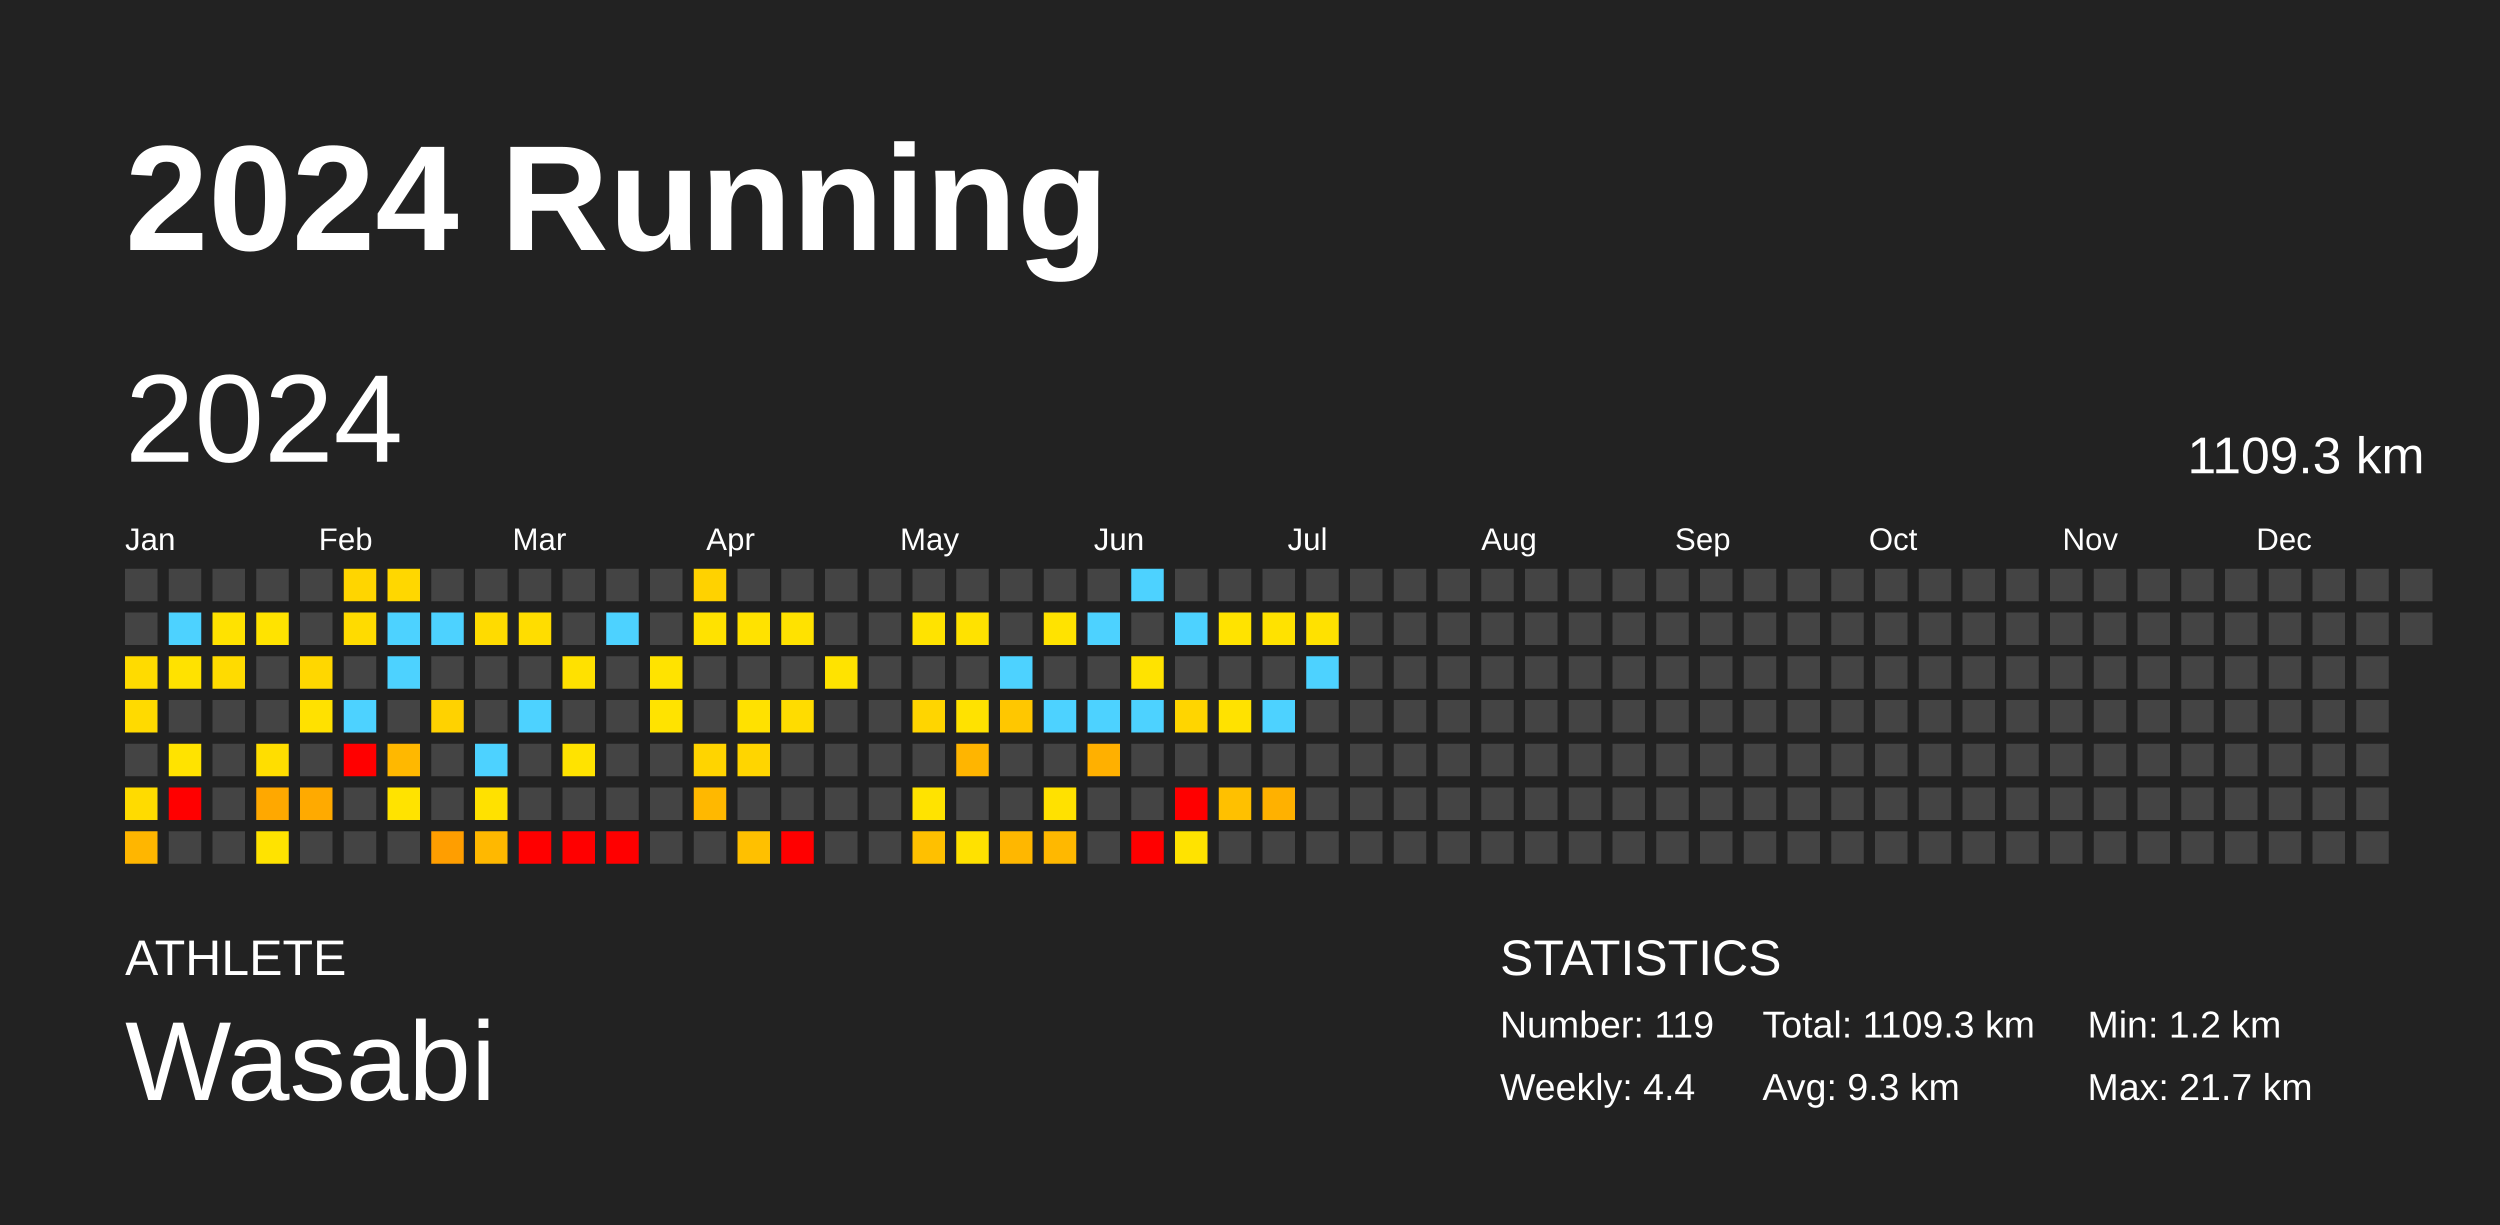
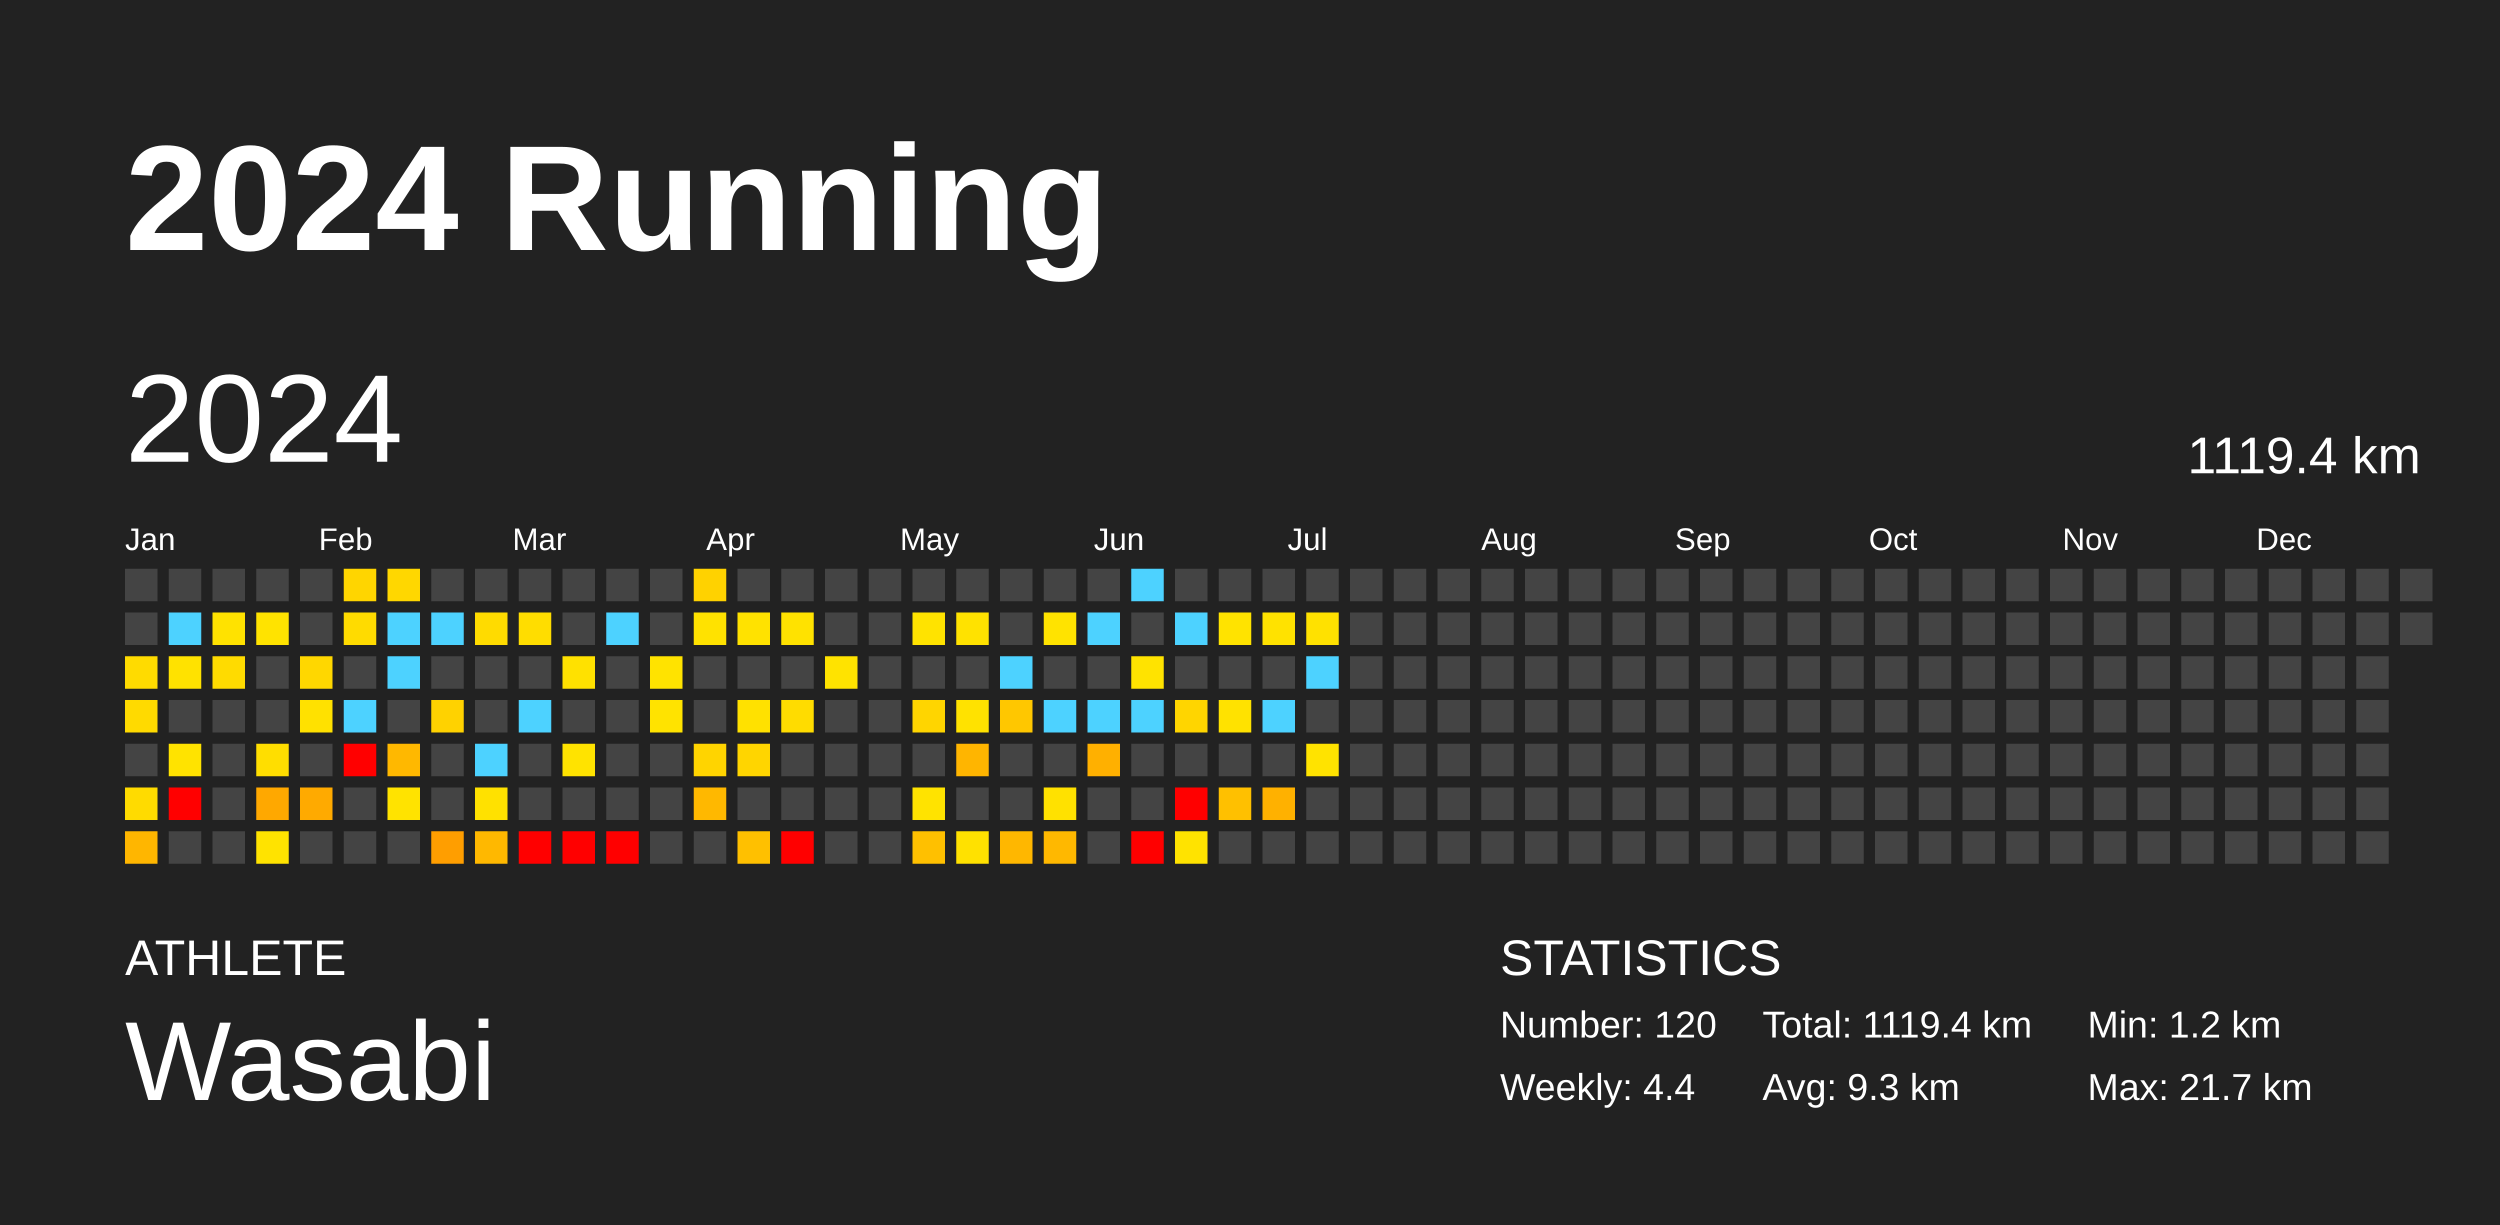
<svg xmlns="http://www.w3.org/2000/svg" baseProfile="full" height="98mm" version="1.1" viewBox="0,0,200,98" width="200mm">
  <defs />
  <rect fill="#222222" height="98" width="200" x="0" y="0" />
  <text fill="#FFFFFF" style="font-size:12px; font-family:Arial; font-weight:bold;" x="10" y="20">2024 Running</text>
  <text fill="#FFFFFF" style="font-size:4px; font-family:Arial" x="10" y="78">ATHLETE</text>
  <text fill="#FFFFFF" style="font-size:9px; font-family:Arial" x="10" y="88">Wasabi</text>
  <text fill="#FFFFFF" style="font-size:4px; font-family:Arial" x="120" y="78">STATISTICS</text>
-   <text fill="#FFFFFF" style="font-size:3px; font-family:Arial" x="120" y="83">Number: 119</text>
+   <text fill="#FFFFFF" style="font-size:3px; font-family:Arial" x="120" y="83">Number: 120</text>
  <text fill="#FFFFFF" style="font-size:3px; font-family:Arial" x="120" y="88">Weekly: 4.4</text>
-   <text fill="#FFFFFF" style="font-size:3px; font-family:Arial" x="141" y="83">Total: 1109.3 km</text>
+   <text fill="#FFFFFF" style="font-size:3px; font-family:Arial" x="141" y="83">Total: 1119.4 km</text>
  <text fill="#FFFFFF" style="font-size:3px; font-family:Arial" x="141" y="88">Avg: 9.3 km</text>
  <text fill="#FFFFFF" style="font-size:3px; font-family:Arial" x="167" y="83">Min: 1.2 km</text>
  <text fill="#FFFFFF" style="font-size:3px; font-family:Arial" x="167" y="88">Max: 21.7 km</text>
  <text dominant-baseline="hanging" fill="#FFFFFF" style="font-size:10.0px; font-family:Arial;" x="10" y="30">2024</text>
-   <text dominant-baseline="hanging" fill="#FFFFFF" style="font-size:4.125px; font-family:Arial;" x="175" y="35">1109.3 km</text>
+   <text dominant-baseline="hanging" fill="#FFFFFF" style="font-size:4.125px; font-family:Arial;" x="175" y="35">1119.4 km</text>
  <text fill="#FFFFFF" style="font-size:2.5px; font-family:Arial" x="10.0" y="44">Jan</text>
  <text fill="#FFFFFF" style="font-size:2.5px; font-family:Arial" x="25.5" y="44">Feb</text>
  <text fill="#FFFFFF" style="font-size:2.5px; font-family:Arial" x="41.0" y="44">Mar</text>
  <text fill="#FFFFFF" style="font-size:2.5px; font-family:Arial" x="56.5" y="44">Apr</text>
  <text fill="#FFFFFF" style="font-size:2.5px; font-family:Arial" x="72.0" y="44">May</text>
  <text fill="#FFFFFF" style="font-size:2.5px; font-family:Arial" x="87.5" y="44">Jun</text>
  <text fill="#FFFFFF" style="font-size:2.5px; font-family:Arial" x="103.0" y="44">Jul</text>
  <text fill="#FFFFFF" style="font-size:2.5px; font-family:Arial" x="118.5" y="44">Aug</text>
  <text fill="#FFFFFF" style="font-size:2.5px; font-family:Arial" x="134.0" y="44">Sep</text>
  <text fill="#FFFFFF" style="font-size:2.5px; font-family:Arial" x="149.5" y="44">Oct</text>
  <text fill="#FFFFFF" style="font-size:2.5px; font-family:Arial" x="165.0" y="44">Nov</text>
  <text fill="#FFFFFF" style="font-size:2.5px; font-family:Arial" x="180.5" y="44">Dec</text>
  <rect fill="#444444" height="2.6" width="2.6" x="10.0" y="45.5" />
  <rect fill="#444444" height="2.6" width="2.6" x="10.0" y="49.0" />
  <rect fill="#ffdb00" height="2.6" width="2.6" x="10.0" y="52.5" />
  <rect fill="#ffda00" height="2.6" width="2.6" x="10.0" y="56.0" />
  <rect fill="#444444" height="2.6" width="2.6" x="10.0" y="59.5" />
  <rect fill="#ffdb00" height="2.6" width="2.6" x="10.0" y="63.0" />
  <rect fill="#ffb600" height="2.6" width="2.6" x="10.0" y="66.5" />
  <rect fill="#444444" height="2.6" width="2.6" x="13.5" y="45.5" />
  <rect fill="#4dd2ff" height="2.6" width="2.6" x="13.5" y="49.0" />
  <rect fill="#ffe200" height="2.6" width="2.6" x="13.5" y="52.5" />
  <rect fill="#444444" height="2.6" width="2.6" x="13.5" y="56.0" />
  <rect fill="#ffe300" height="2.6" width="2.6" x="13.5" y="59.5" />
  <rect fill="red" height="2.6" width="2.6" x="13.5" y="63.0" />
  <rect fill="#444444" height="2.6" width="2.6" x="13.5" y="66.5" />
  <rect fill="#444444" height="2.6" width="2.6" x="17.0" y="45.5" />
  <rect fill="#ffe200" height="2.6" width="2.6" x="17.0" y="49.0" />
  <rect fill="#ffdb00" height="2.6" width="2.6" x="17.0" y="52.5" />
  <rect fill="#444444" height="2.6" width="2.6" x="17.0" y="56.0" />
  <rect fill="#444444" height="2.6" width="2.6" x="17.0" y="59.5" />
  <rect fill="#444444" height="2.6" width="2.6" x="17.0" y="63.0" />
  <rect fill="#444444" height="2.6" width="2.6" x="17.0" y="66.5" />
  <rect fill="#444444" height="2.6" width="2.6" x="20.5" y="45.5" />
  <rect fill="#ffe300" height="2.6" width="2.6" x="20.5" y="49.0" />
  <rect fill="#444444" height="2.6" width="2.6" x="20.5" y="52.5" />
  <rect fill="#444444" height="2.6" width="2.6" x="20.5" y="56.0" />
  <rect fill="#ffde00" height="2.6" width="2.6" x="20.5" y="59.5" />
  <rect fill="#ffa800" height="2.6" width="2.6" x="20.5" y="63.0" />
  <rect fill="#ffe300" height="2.6" width="2.6" x="20.5" y="66.5" />
  <rect fill="#444444" height="2.6" width="2.6" x="24.0" y="45.5" />
  <rect fill="#444444" height="2.6" width="2.6" x="24.0" y="49.0" />
  <rect fill="#ffd700" height="2.6" width="2.6" x="24.0" y="52.5" />
  <rect fill="#ffe100" height="2.6" width="2.6" x="24.0" y="56.0" />
  <rect fill="#444444" height="2.6" width="2.6" x="24.0" y="59.5" />
  <rect fill="#ffaa00" height="2.6" width="2.6" x="24.0" y="63.0" />
  <rect fill="#444444" height="2.6" width="2.6" x="24.0" y="66.5" />
  <rect fill="#ffd500" height="2.6" width="2.6" x="27.5" y="45.5" />
  <rect fill="#ffdb00" height="2.6" width="2.6" x="27.5" y="49.0" />
  <rect fill="#444444" height="2.6" width="2.6" x="27.5" y="52.5" />
  <rect fill="#4dd2ff" height="2.6" width="2.6" x="27.5" y="56.0" />
  <rect fill="red" height="2.6" width="2.6" x="27.5" y="59.5" />
  <rect fill="#444444" height="2.6" width="2.6" x="27.5" y="63.0" />
  <rect fill="#444444" height="2.6" width="2.6" x="27.5" y="66.5" />
  <rect fill="#ffd700" height="2.6" width="2.6" x="31.0" y="45.5" />
  <rect fill="#4dd2ff" height="2.6" width="2.6" x="31.0" y="49.0" />
  <rect fill="#4dd2ff" height="2.6" width="2.6" x="31.0" y="52.5" />
  <rect fill="#444444" height="2.6" width="2.6" x="31.0" y="56.0" />
  <rect fill="#ffb800" height="2.6" width="2.6" x="31.0" y="59.5" />
  <rect fill="#ffe300" height="2.6" width="2.6" x="31.0" y="63.0" />
  <rect fill="#444444" height="2.6" width="2.6" x="31.0" y="66.5" />
  <rect fill="#444444" height="2.6" width="2.6" x="34.5" y="45.5" />
  <rect fill="#4dd2ff" height="2.6" width="2.6" x="34.5" y="49.0" />
  <rect fill="#444444" height="2.6" width="2.6" x="34.5" y="52.5" />
  <rect fill="#ffd200" height="2.6" width="2.6" x="34.5" y="56.0" />
  <rect fill="#444444" height="2.6" width="2.6" x="34.5" y="59.5" />
  <rect fill="#444444" height="2.6" width="2.6" x="34.5" y="63.0" />
  <rect fill="#ff9e00" height="2.6" width="2.6" x="34.5" y="66.5" />
  <rect fill="#444444" height="2.6" width="2.6" x="38.0" y="45.5" />
  <rect fill="#ffdb00" height="2.6" width="2.6" x="38.0" y="49.0" />
  <rect fill="#444444" height="2.6" width="2.6" x="38.0" y="52.5" />
  <rect fill="#444444" height="2.6" width="2.6" x="38.0" y="56.0" />
  <rect fill="#4dd2ff" height="2.6" width="2.6" x="38.0" y="59.5" />
  <rect fill="#ffe100" height="2.6" width="2.6" x="38.0" y="63.0" />
  <rect fill="#ffb800" height="2.6" width="2.6" x="38.0" y="66.5" />
  <rect fill="#444444" height="2.6" width="2.6" x="41.5" y="45.5" />
  <rect fill="#ffdd00" height="2.6" width="2.6" x="41.5" y="49.0" />
  <rect fill="#444444" height="2.6" width="2.6" x="41.5" y="52.5" />
  <rect fill="#4dd2ff" height="2.6" width="2.6" x="41.5" y="56.0" />
  <rect fill="#444444" height="2.6" width="2.6" x="41.5" y="59.5" />
  <rect fill="#444444" height="2.6" width="2.6" x="41.5" y="63.0" />
  <rect fill="red" height="2.6" width="2.6" x="41.5" y="66.5" />
  <rect fill="#444444" height="2.6" width="2.6" x="45.0" y="45.5" />
  <rect fill="#444444" height="2.6" width="2.6" x="45.0" y="49.0" />
  <rect fill="#ffe100" height="2.6" width="2.6" x="45.0" y="52.5" />
  <rect fill="#444444" height="2.6" width="2.6" x="45.0" y="56.0" />
  <rect fill="#ffe300" height="2.6" width="2.6" x="45.0" y="59.5" />
  <rect fill="#444444" height="2.6" width="2.6" x="45.0" y="63.0" />
  <rect fill="red" height="2.6" width="2.6" x="45.0" y="66.5" />
  <rect fill="#444444" height="2.6" width="2.6" x="48.5" y="45.5" />
  <rect fill="#4dd2ff" height="2.6" width="2.6" x="48.5" y="49.0" />
  <rect fill="#444444" height="2.6" width="2.6" x="48.5" y="52.5" />
  <rect fill="#444444" height="2.6" width="2.6" x="48.5" y="56.0" />
  <rect fill="#444444" height="2.6" width="2.6" x="48.5" y="59.5" />
  <rect fill="#444444" height="2.6" width="2.6" x="48.5" y="63.0" />
  <rect fill="red" height="2.6" width="2.6" x="48.5" y="66.5" />
  <rect fill="#444444" height="2.6" width="2.6" x="52.0" y="45.5" />
  <rect fill="#444444" height="2.6" width="2.6" x="52.0" y="49.0" />
  <rect fill="#ffe300" height="2.6" width="2.6" x="52.0" y="52.5" />
  <rect fill="#ffe300" height="2.6" width="2.6" x="52.0" y="56.0" />
  <rect fill="#444444" height="2.6" width="2.6" x="52.0" y="59.5" />
  <rect fill="#444444" height="2.6" width="2.6" x="52.0" y="63.0" />
  <rect fill="#444444" height="2.6" width="2.6" x="52.0" y="66.5" />
  <rect fill="#ffd200" height="2.6" width="2.6" x="55.5" y="45.5" />
  <rect fill="#ffe200" height="2.6" width="2.6" x="55.5" y="49.0" />
  <rect fill="#444444" height="2.6" width="2.6" x="55.5" y="52.5" />
  <rect fill="#444444" height="2.6" width="2.6" x="55.5" y="56.0" />
  <rect fill="#ffd400" height="2.6" width="2.6" x="55.5" y="59.5" />
  <rect fill="#ffb800" height="2.6" width="2.6" x="55.5" y="63.0" />
  <rect fill="#444444" height="2.6" width="2.6" x="55.5" y="66.5" />
  <rect fill="#444444" height="2.6" width="2.6" x="59.0" y="45.5" />
  <rect fill="#ffe200" height="2.6" width="2.6" x="59.0" y="49.0" />
  <rect fill="#444444" height="2.6" width="2.6" x="59.0" y="52.5" />
  <rect fill="#ffe100" height="2.6" width="2.6" x="59.0" y="56.0" />
  <rect fill="#ffd500" height="2.6" width="2.6" x="59.0" y="59.5" />
  <rect fill="#444444" height="2.6" width="2.6" x="59.0" y="63.0" />
  <rect fill="#ffc000" height="2.6" width="2.6" x="59.0" y="66.5" />
  <rect fill="#444444" height="2.6" width="2.6" x="62.5" y="45.5" />
  <rect fill="#ffe200" height="2.6" width="2.6" x="62.5" y="49.0" />
  <rect fill="#444444" height="2.6" width="2.6" x="62.5" y="52.5" />
  <rect fill="#ffdc00" height="2.6" width="2.6" x="62.5" y="56.0" />
  <rect fill="#444444" height="2.6" width="2.6" x="62.5" y="59.5" />
  <rect fill="#444444" height="2.6" width="2.6" x="62.5" y="63.0" />
  <rect fill="red" height="2.6" width="2.6" x="62.5" y="66.5" />
  <rect fill="#444444" height="2.6" width="2.6" x="66.0" y="45.5" />
  <rect fill="#444444" height="2.6" width="2.6" x="66.0" y="49.0" />
  <rect fill="#ffe300" height="2.6" width="2.6" x="66.0" y="52.5" />
  <rect fill="#444444" height="2.6" width="2.6" x="66.0" y="56.0" />
  <rect fill="#444444" height="2.6" width="2.6" x="66.0" y="59.5" />
  <rect fill="#444444" height="2.6" width="2.6" x="66.0" y="63.0" />
  <rect fill="#444444" height="2.6" width="2.6" x="66.0" y="66.5" />
  <rect fill="#444444" height="2.6" width="2.6" x="69.5" y="45.5" />
  <rect fill="#444444" height="2.6" width="2.6" x="69.5" y="49.0" />
  <rect fill="#444444" height="2.6" width="2.6" x="69.5" y="52.5" />
  <rect fill="#444444" height="2.6" width="2.6" x="69.5" y="56.0" />
  <rect fill="#444444" height="2.6" width="2.6" x="69.5" y="59.5" />
  <rect fill="#444444" height="2.6" width="2.6" x="69.5" y="63.0" />
  <rect fill="#444444" height="2.6" width="2.6" x="69.5" y="66.5" />
  <rect fill="#444444" height="2.6" width="2.6" x="73.0" y="45.5" />
  <rect fill="#ffe300" height="2.6" width="2.6" x="73.0" y="49.0" />
  <rect fill="#444444" height="2.6" width="2.6" x="73.0" y="52.5" />
  <rect fill="#ffd500" height="2.6" width="2.6" x="73.0" y="56.0" />
  <rect fill="#444444" height="2.6" width="2.6" x="73.0" y="59.5" />
  <rect fill="#ffe300" height="2.6" width="2.6" x="73.0" y="63.0" />
  <rect fill="#ffc000" height="2.6" width="2.6" x="73.0" y="66.5" />
  <rect fill="#444444" height="2.6" width="2.6" x="76.5" y="45.5" />
  <rect fill="#ffe200" height="2.6" width="2.6" x="76.5" y="49.0" />
  <rect fill="#444444" height="2.6" width="2.6" x="76.5" y="52.5" />
  <rect fill="#ffe200" height="2.6" width="2.6" x="76.5" y="56.0" />
  <rect fill="#ffb500" height="2.6" width="2.6" x="76.5" y="59.5" />
  <rect fill="#444444" height="2.6" width="2.6" x="76.5" y="63.0" />
  <rect fill="#ffe100" height="2.6" width="2.6" x="76.5" y="66.5" />
  <rect fill="#444444" height="2.6" width="2.6" x="80.0" y="45.5" />
  <rect fill="#444444" height="2.6" width="2.6" x="80.0" y="49.0" />
  <rect fill="#4dd2ff" height="2.6" width="2.6" x="80.0" y="52.5" />
  <rect fill="#ffc700" height="2.6" width="2.6" x="80.0" y="56.0" />
  <rect fill="#444444" height="2.6" width="2.6" x="80.0" y="59.5" />
  <rect fill="#444444" height="2.6" width="2.6" x="80.0" y="63.0" />
  <rect fill="#ffb700" height="2.6" width="2.6" x="80.0" y="66.5" />
  <rect fill="#444444" height="2.6" width="2.6" x="83.5" y="45.5" />
  <rect fill="#ffe300" height="2.6" width="2.6" x="83.5" y="49.0" />
  <rect fill="#444444" height="2.6" width="2.6" x="83.5" y="52.5" />
  <rect fill="#4dd2ff" height="2.6" width="2.6" x="83.5" y="56.0" />
  <rect fill="#444444" height="2.6" width="2.6" x="83.5" y="59.5" />
  <rect fill="#ffe100" height="2.6" width="2.6" x="83.5" y="63.0" />
  <rect fill="#ffb800" height="2.6" width="2.6" x="83.5" y="66.5" />
  <rect fill="#444444" height="2.6" width="2.6" x="87.0" y="45.5" />
  <rect fill="#4dd2ff" height="2.6" width="2.6" x="87.0" y="49.0" />
  <rect fill="#444444" height="2.6" width="2.6" x="87.0" y="52.5" />
  <rect fill="#4dd2ff" height="2.6" width="2.6" x="87.0" y="56.0" />
  <rect fill="#ffb000" height="2.6" width="2.6" x="87.0" y="59.5" />
  <rect fill="#444444" height="2.6" width="2.6" x="87.0" y="63.0" />
  <rect fill="#444444" height="2.6" width="2.6" x="87.0" y="66.5" />
  <rect fill="#4dd2ff" height="2.6" width="2.6" x="90.5" y="45.5" />
  <rect fill="#444444" height="2.6" width="2.6" x="90.5" y="49.0" />
  <rect fill="#ffe300" height="2.6" width="2.6" x="90.5" y="52.5" />
  <rect fill="#4dd2ff" height="2.6" width="2.6" x="90.5" y="56.0" />
  <rect fill="#444444" height="2.6" width="2.6" x="90.5" y="59.5" />
  <rect fill="#444444" height="2.6" width="2.6" x="90.5" y="63.0" />
  <rect fill="red" height="2.6" width="2.6" x="90.5" y="66.5" />
  <rect fill="#444444" height="2.6" width="2.6" x="94.0" y="45.5" />
  <rect fill="#4dd2ff" height="2.6" width="2.6" x="94.0" y="49.0" />
  <rect fill="#444444" height="2.6" width="2.6" x="94.0" y="52.5" />
  <rect fill="#ffd500" height="2.6" width="2.6" x="94.0" y="56.0" />
  <rect fill="#444444" height="2.6" width="2.6" x="94.0" y="59.5" />
  <rect fill="red" height="2.6" width="2.6" x="94.0" y="63.0" />
  <rect fill="#ffe300" height="2.6" width="2.6" x="94.0" y="66.5" />
  <rect fill="#444444" height="2.6" width="2.6" x="97.5" y="45.5" />
  <rect fill="#ffe300" height="2.6" width="2.6" x="97.5" y="49.0" />
  <rect fill="#444444" height="2.6" width="2.6" x="97.5" y="52.5" />
  <rect fill="#ffe200" height="2.6" width="2.6" x="97.5" y="56.0" />
  <rect fill="#444444" height="2.6" width="2.6" x="97.5" y="59.5" />
  <rect fill="#ffc000" height="2.6" width="2.6" x="97.5" y="63.0" />
  <rect fill="#444444" height="2.6" width="2.6" x="97.5" y="66.5" />
  <rect fill="#444444" height="2.6" width="2.6" x="101.0" y="45.5" />
  <rect fill="#ffe200" height="2.6" width="2.6" x="101.0" y="49.0" />
  <rect fill="#444444" height="2.6" width="2.6" x="101.0" y="52.5" />
  <rect fill="#4dd2ff" height="2.6" width="2.6" x="101.0" y="56.0" />
  <rect fill="#444444" height="2.6" width="2.6" x="101.0" y="59.5" />
  <rect fill="#ffb100" height="2.6" width="2.6" x="101.0" y="63.0" />
  <rect fill="#444444" height="2.6" width="2.6" x="101.0" y="66.5" />
  <rect fill="#444444" height="2.6" width="2.6" x="104.5" y="45.5" />
  <rect fill="#ffe100" height="2.6" width="2.6" x="104.5" y="49.0" />
  <rect fill="#4dd2ff" height="2.6" width="2.6" x="104.5" y="52.5" />
  <rect fill="#444444" height="2.6" width="2.6" x="104.5" y="56.0" />
-   <rect fill="#444444" height="2.6" width="2.6" x="104.5" y="59.5" />
+   <rect fill="#ffe300" height="2.6" width="2.6" x="104.5" y="59.5" />
  <rect fill="#444444" height="2.6" width="2.6" x="104.5" y="63.0" />
  <rect fill="#444444" height="2.6" width="2.6" x="104.5" y="66.5" />
  <rect fill="#444444" height="2.6" width="2.6" x="108.0" y="45.5" />
  <rect fill="#444444" height="2.6" width="2.6" x="108.0" y="49.0" />
  <rect fill="#444444" height="2.6" width="2.6" x="108.0" y="52.5" />
  <rect fill="#444444" height="2.6" width="2.6" x="108.0" y="56.0" />
  <rect fill="#444444" height="2.6" width="2.6" x="108.0" y="59.5" />
  <rect fill="#444444" height="2.6" width="2.6" x="108.0" y="63.0" />
  <rect fill="#444444" height="2.6" width="2.6" x="108.0" y="66.5" />
  <rect fill="#444444" height="2.6" width="2.6" x="111.5" y="45.5" />
  <rect fill="#444444" height="2.6" width="2.6" x="111.5" y="49.0" />
  <rect fill="#444444" height="2.6" width="2.6" x="111.5" y="52.5" />
  <rect fill="#444444" height="2.6" width="2.6" x="111.5" y="56.0" />
  <rect fill="#444444" height="2.6" width="2.6" x="111.5" y="59.5" />
  <rect fill="#444444" height="2.6" width="2.6" x="111.5" y="63.0" />
  <rect fill="#444444" height="2.6" width="2.6" x="111.5" y="66.5" />
  <rect fill="#444444" height="2.6" width="2.6" x="115.0" y="45.5" />
  <rect fill="#444444" height="2.6" width="2.6" x="115.0" y="49.0" />
  <rect fill="#444444" height="2.6" width="2.6" x="115.0" y="52.5" />
  <rect fill="#444444" height="2.6" width="2.6" x="115.0" y="56.0" />
  <rect fill="#444444" height="2.6" width="2.6" x="115.0" y="59.5" />
  <rect fill="#444444" height="2.6" width="2.6" x="115.0" y="63.0" />
  <rect fill="#444444" height="2.6" width="2.6" x="115.0" y="66.5" />
  <rect fill="#444444" height="2.6" width="2.6" x="118.5" y="45.5" />
  <rect fill="#444444" height="2.6" width="2.6" x="118.5" y="49.0" />
  <rect fill="#444444" height="2.6" width="2.6" x="118.5" y="52.5" />
  <rect fill="#444444" height="2.6" width="2.6" x="118.5" y="56.0" />
  <rect fill="#444444" height="2.6" width="2.6" x="118.5" y="59.5" />
  <rect fill="#444444" height="2.6" width="2.6" x="118.5" y="63.0" />
  <rect fill="#444444" height="2.6" width="2.6" x="118.5" y="66.5" />
  <rect fill="#444444" height="2.6" width="2.6" x="122.0" y="45.5" />
  <rect fill="#444444" height="2.6" width="2.6" x="122.0" y="49.0" />
  <rect fill="#444444" height="2.6" width="2.6" x="122.0" y="52.5" />
  <rect fill="#444444" height="2.6" width="2.6" x="122.0" y="56.0" />
  <rect fill="#444444" height="2.6" width="2.6" x="122.0" y="59.5" />
  <rect fill="#444444" height="2.6" width="2.6" x="122.0" y="63.0" />
  <rect fill="#444444" height="2.6" width="2.6" x="122.0" y="66.5" />
  <rect fill="#444444" height="2.6" width="2.6" x="125.5" y="45.5" />
  <rect fill="#444444" height="2.6" width="2.6" x="125.5" y="49.0" />
  <rect fill="#444444" height="2.6" width="2.6" x="125.5" y="52.5" />
  <rect fill="#444444" height="2.6" width="2.6" x="125.5" y="56.0" />
  <rect fill="#444444" height="2.6" width="2.6" x="125.5" y="59.5" />
  <rect fill="#444444" height="2.6" width="2.6" x="125.5" y="63.0" />
  <rect fill="#444444" height="2.6" width="2.6" x="125.5" y="66.5" />
  <rect fill="#444444" height="2.6" width="2.6" x="129.0" y="45.5" />
  <rect fill="#444444" height="2.6" width="2.6" x="129.0" y="49.0" />
  <rect fill="#444444" height="2.6" width="2.6" x="129.0" y="52.5" />
  <rect fill="#444444" height="2.6" width="2.6" x="129.0" y="56.0" />
  <rect fill="#444444" height="2.6" width="2.6" x="129.0" y="59.5" />
  <rect fill="#444444" height="2.6" width="2.6" x="129.0" y="63.0" />
  <rect fill="#444444" height="2.6" width="2.6" x="129.0" y="66.5" />
  <rect fill="#444444" height="2.6" width="2.6" x="132.5" y="45.5" />
  <rect fill="#444444" height="2.6" width="2.6" x="132.5" y="49.0" />
  <rect fill="#444444" height="2.6" width="2.6" x="132.5" y="52.5" />
  <rect fill="#444444" height="2.6" width="2.6" x="132.5" y="56.0" />
  <rect fill="#444444" height="2.6" width="2.6" x="132.5" y="59.5" />
  <rect fill="#444444" height="2.6" width="2.6" x="132.5" y="63.0" />
  <rect fill="#444444" height="2.6" width="2.6" x="132.5" y="66.5" />
  <rect fill="#444444" height="2.6" width="2.6" x="136.0" y="45.5" />
  <rect fill="#444444" height="2.6" width="2.6" x="136.0" y="49.0" />
  <rect fill="#444444" height="2.6" width="2.6" x="136.0" y="52.5" />
  <rect fill="#444444" height="2.6" width="2.6" x="136.0" y="56.0" />
  <rect fill="#444444" height="2.6" width="2.6" x="136.0" y="59.5" />
  <rect fill="#444444" height="2.6" width="2.6" x="136.0" y="63.0" />
  <rect fill="#444444" height="2.6" width="2.6" x="136.0" y="66.5" />
  <rect fill="#444444" height="2.6" width="2.6" x="139.5" y="45.5" />
  <rect fill="#444444" height="2.6" width="2.6" x="139.5" y="49.0" />
  <rect fill="#444444" height="2.6" width="2.6" x="139.5" y="52.5" />
  <rect fill="#444444" height="2.6" width="2.6" x="139.5" y="56.0" />
  <rect fill="#444444" height="2.6" width="2.6" x="139.5" y="59.5" />
  <rect fill="#444444" height="2.6" width="2.6" x="139.5" y="63.0" />
  <rect fill="#444444" height="2.6" width="2.6" x="139.5" y="66.5" />
  <rect fill="#444444" height="2.6" width="2.6" x="143.0" y="45.5" />
  <rect fill="#444444" height="2.6" width="2.6" x="143.0" y="49.0" />
  <rect fill="#444444" height="2.6" width="2.6" x="143.0" y="52.5" />
  <rect fill="#444444" height="2.6" width="2.6" x="143.0" y="56.0" />
  <rect fill="#444444" height="2.6" width="2.6" x="143.0" y="59.5" />
  <rect fill="#444444" height="2.6" width="2.6" x="143.0" y="63.0" />
  <rect fill="#444444" height="2.6" width="2.6" x="143.0" y="66.5" />
  <rect fill="#444444" height="2.6" width="2.6" x="146.5" y="45.5" />
  <rect fill="#444444" height="2.6" width="2.6" x="146.5" y="49.0" />
  <rect fill="#444444" height="2.6" width="2.6" x="146.5" y="52.5" />
  <rect fill="#444444" height="2.6" width="2.6" x="146.5" y="56.0" />
  <rect fill="#444444" height="2.6" width="2.6" x="146.5" y="59.5" />
  <rect fill="#444444" height="2.6" width="2.6" x="146.5" y="63.0" />
  <rect fill="#444444" height="2.6" width="2.6" x="146.5" y="66.5" />
  <rect fill="#444444" height="2.6" width="2.6" x="150.0" y="45.5" />
  <rect fill="#444444" height="2.6" width="2.6" x="150.0" y="49.0" />
  <rect fill="#444444" height="2.6" width="2.6" x="150.0" y="52.5" />
  <rect fill="#444444" height="2.6" width="2.6" x="150.0" y="56.0" />
  <rect fill="#444444" height="2.6" width="2.6" x="150.0" y="59.5" />
  <rect fill="#444444" height="2.6" width="2.6" x="150.0" y="63.0" />
  <rect fill="#444444" height="2.6" width="2.6" x="150.0" y="66.5" />
  <rect fill="#444444" height="2.6" width="2.6" x="153.5" y="45.5" />
  <rect fill="#444444" height="2.6" width="2.6" x="153.5" y="49.0" />
  <rect fill="#444444" height="2.6" width="2.6" x="153.5" y="52.5" />
  <rect fill="#444444" height="2.6" width="2.6" x="153.5" y="56.0" />
  <rect fill="#444444" height="2.6" width="2.6" x="153.5" y="59.5" />
  <rect fill="#444444" height="2.6" width="2.6" x="153.5" y="63.0" />
  <rect fill="#444444" height="2.6" width="2.6" x="153.5" y="66.5" />
  <rect fill="#444444" height="2.6" width="2.6" x="157.0" y="45.5" />
  <rect fill="#444444" height="2.6" width="2.6" x="157.0" y="49.0" />
  <rect fill="#444444" height="2.6" width="2.6" x="157.0" y="52.5" />
  <rect fill="#444444" height="2.6" width="2.6" x="157.0" y="56.0" />
  <rect fill="#444444" height="2.6" width="2.6" x="157.0" y="59.5" />
  <rect fill="#444444" height="2.6" width="2.6" x="157.0" y="63.0" />
  <rect fill="#444444" height="2.6" width="2.6" x="157.0" y="66.5" />
  <rect fill="#444444" height="2.6" width="2.6" x="160.5" y="45.5" />
  <rect fill="#444444" height="2.6" width="2.6" x="160.5" y="49.0" />
  <rect fill="#444444" height="2.6" width="2.6" x="160.5" y="52.5" />
  <rect fill="#444444" height="2.6" width="2.6" x="160.5" y="56.0" />
  <rect fill="#444444" height="2.6" width="2.6" x="160.5" y="59.5" />
  <rect fill="#444444" height="2.6" width="2.6" x="160.5" y="63.0" />
  <rect fill="#444444" height="2.6" width="2.6" x="160.5" y="66.5" />
  <rect fill="#444444" height="2.6" width="2.6" x="164.0" y="45.5" />
  <rect fill="#444444" height="2.6" width="2.6" x="164.0" y="49.0" />
  <rect fill="#444444" height="2.6" width="2.6" x="164.0" y="52.5" />
  <rect fill="#444444" height="2.6" width="2.6" x="164.0" y="56.0" />
  <rect fill="#444444" height="2.6" width="2.6" x="164.0" y="59.5" />
  <rect fill="#444444" height="2.6" width="2.6" x="164.0" y="63.0" />
  <rect fill="#444444" height="2.6" width="2.6" x="164.0" y="66.5" />
  <rect fill="#444444" height="2.6" width="2.6" x="167.5" y="45.5" />
  <rect fill="#444444" height="2.6" width="2.6" x="167.5" y="49.0" />
  <rect fill="#444444" height="2.6" width="2.6" x="167.5" y="52.5" />
  <rect fill="#444444" height="2.6" width="2.6" x="167.5" y="56.0" />
  <rect fill="#444444" height="2.6" width="2.6" x="167.5" y="59.5" />
  <rect fill="#444444" height="2.6" width="2.6" x="167.5" y="63.0" />
  <rect fill="#444444" height="2.6" width="2.6" x="167.5" y="66.5" />
  <rect fill="#444444" height="2.6" width="2.6" x="171.0" y="45.5" />
  <rect fill="#444444" height="2.6" width="2.6" x="171.0" y="49.0" />
  <rect fill="#444444" height="2.6" width="2.6" x="171.0" y="52.5" />
  <rect fill="#444444" height="2.6" width="2.6" x="171.0" y="56.0" />
  <rect fill="#444444" height="2.6" width="2.6" x="171.0" y="59.5" />
  <rect fill="#444444" height="2.6" width="2.6" x="171.0" y="63.0" />
  <rect fill="#444444" height="2.6" width="2.6" x="171.0" y="66.5" />
  <rect fill="#444444" height="2.6" width="2.6" x="174.5" y="45.5" />
  <rect fill="#444444" height="2.6" width="2.6" x="174.5" y="49.0" />
  <rect fill="#444444" height="2.6" width="2.6" x="174.5" y="52.5" />
  <rect fill="#444444" height="2.6" width="2.6" x="174.5" y="56.0" />
  <rect fill="#444444" height="2.6" width="2.6" x="174.5" y="59.5" />
  <rect fill="#444444" height="2.6" width="2.6" x="174.5" y="63.0" />
  <rect fill="#444444" height="2.6" width="2.6" x="174.5" y="66.5" />
  <rect fill="#444444" height="2.6" width="2.6" x="178.0" y="45.5" />
  <rect fill="#444444" height="2.6" width="2.6" x="178.0" y="49.0" />
  <rect fill="#444444" height="2.6" width="2.6" x="178.0" y="52.5" />
  <rect fill="#444444" height="2.6" width="2.6" x="178.0" y="56.0" />
  <rect fill="#444444" height="2.6" width="2.6" x="178.0" y="59.5" />
  <rect fill="#444444" height="2.6" width="2.6" x="178.0" y="63.0" />
  <rect fill="#444444" height="2.6" width="2.6" x="178.0" y="66.5" />
  <rect fill="#444444" height="2.6" width="2.6" x="181.5" y="45.5" />
  <rect fill="#444444" height="2.6" width="2.6" x="181.5" y="49.0" />
  <rect fill="#444444" height="2.6" width="2.6" x="181.5" y="52.5" />
  <rect fill="#444444" height="2.6" width="2.6" x="181.5" y="56.0" />
  <rect fill="#444444" height="2.6" width="2.6" x="181.5" y="59.5" />
  <rect fill="#444444" height="2.6" width="2.6" x="181.5" y="63.0" />
  <rect fill="#444444" height="2.6" width="2.6" x="181.5" y="66.5" />
  <rect fill="#444444" height="2.6" width="2.6" x="185.0" y="45.5" />
  <rect fill="#444444" height="2.6" width="2.6" x="185.0" y="49.0" />
  <rect fill="#444444" height="2.6" width="2.6" x="185.0" y="52.5" />
  <rect fill="#444444" height="2.6" width="2.6" x="185.0" y="56.0" />
  <rect fill="#444444" height="2.6" width="2.6" x="185.0" y="59.5" />
  <rect fill="#444444" height="2.6" width="2.6" x="185.0" y="63.0" />
  <rect fill="#444444" height="2.6" width="2.6" x="185.0" y="66.5" />
  <rect fill="#444444" height="2.6" width="2.6" x="188.5" y="45.5" />
  <rect fill="#444444" height="2.6" width="2.6" x="188.5" y="49.0" />
  <rect fill="#444444" height="2.6" width="2.6" x="188.5" y="52.5" />
  <rect fill="#444444" height="2.6" width="2.6" x="188.5" y="56.0" />
  <rect fill="#444444" height="2.6" width="2.6" x="188.5" y="59.5" />
  <rect fill="#444444" height="2.6" width="2.6" x="188.5" y="63.0" />
  <rect fill="#444444" height="2.6" width="2.6" x="188.5" y="66.5" />
  <rect fill="#444444" height="2.6" width="2.6" x="192.0" y="45.5" />
  <rect fill="#444444" height="2.6" width="2.6" x="192.0" y="49.0" />
</svg>
